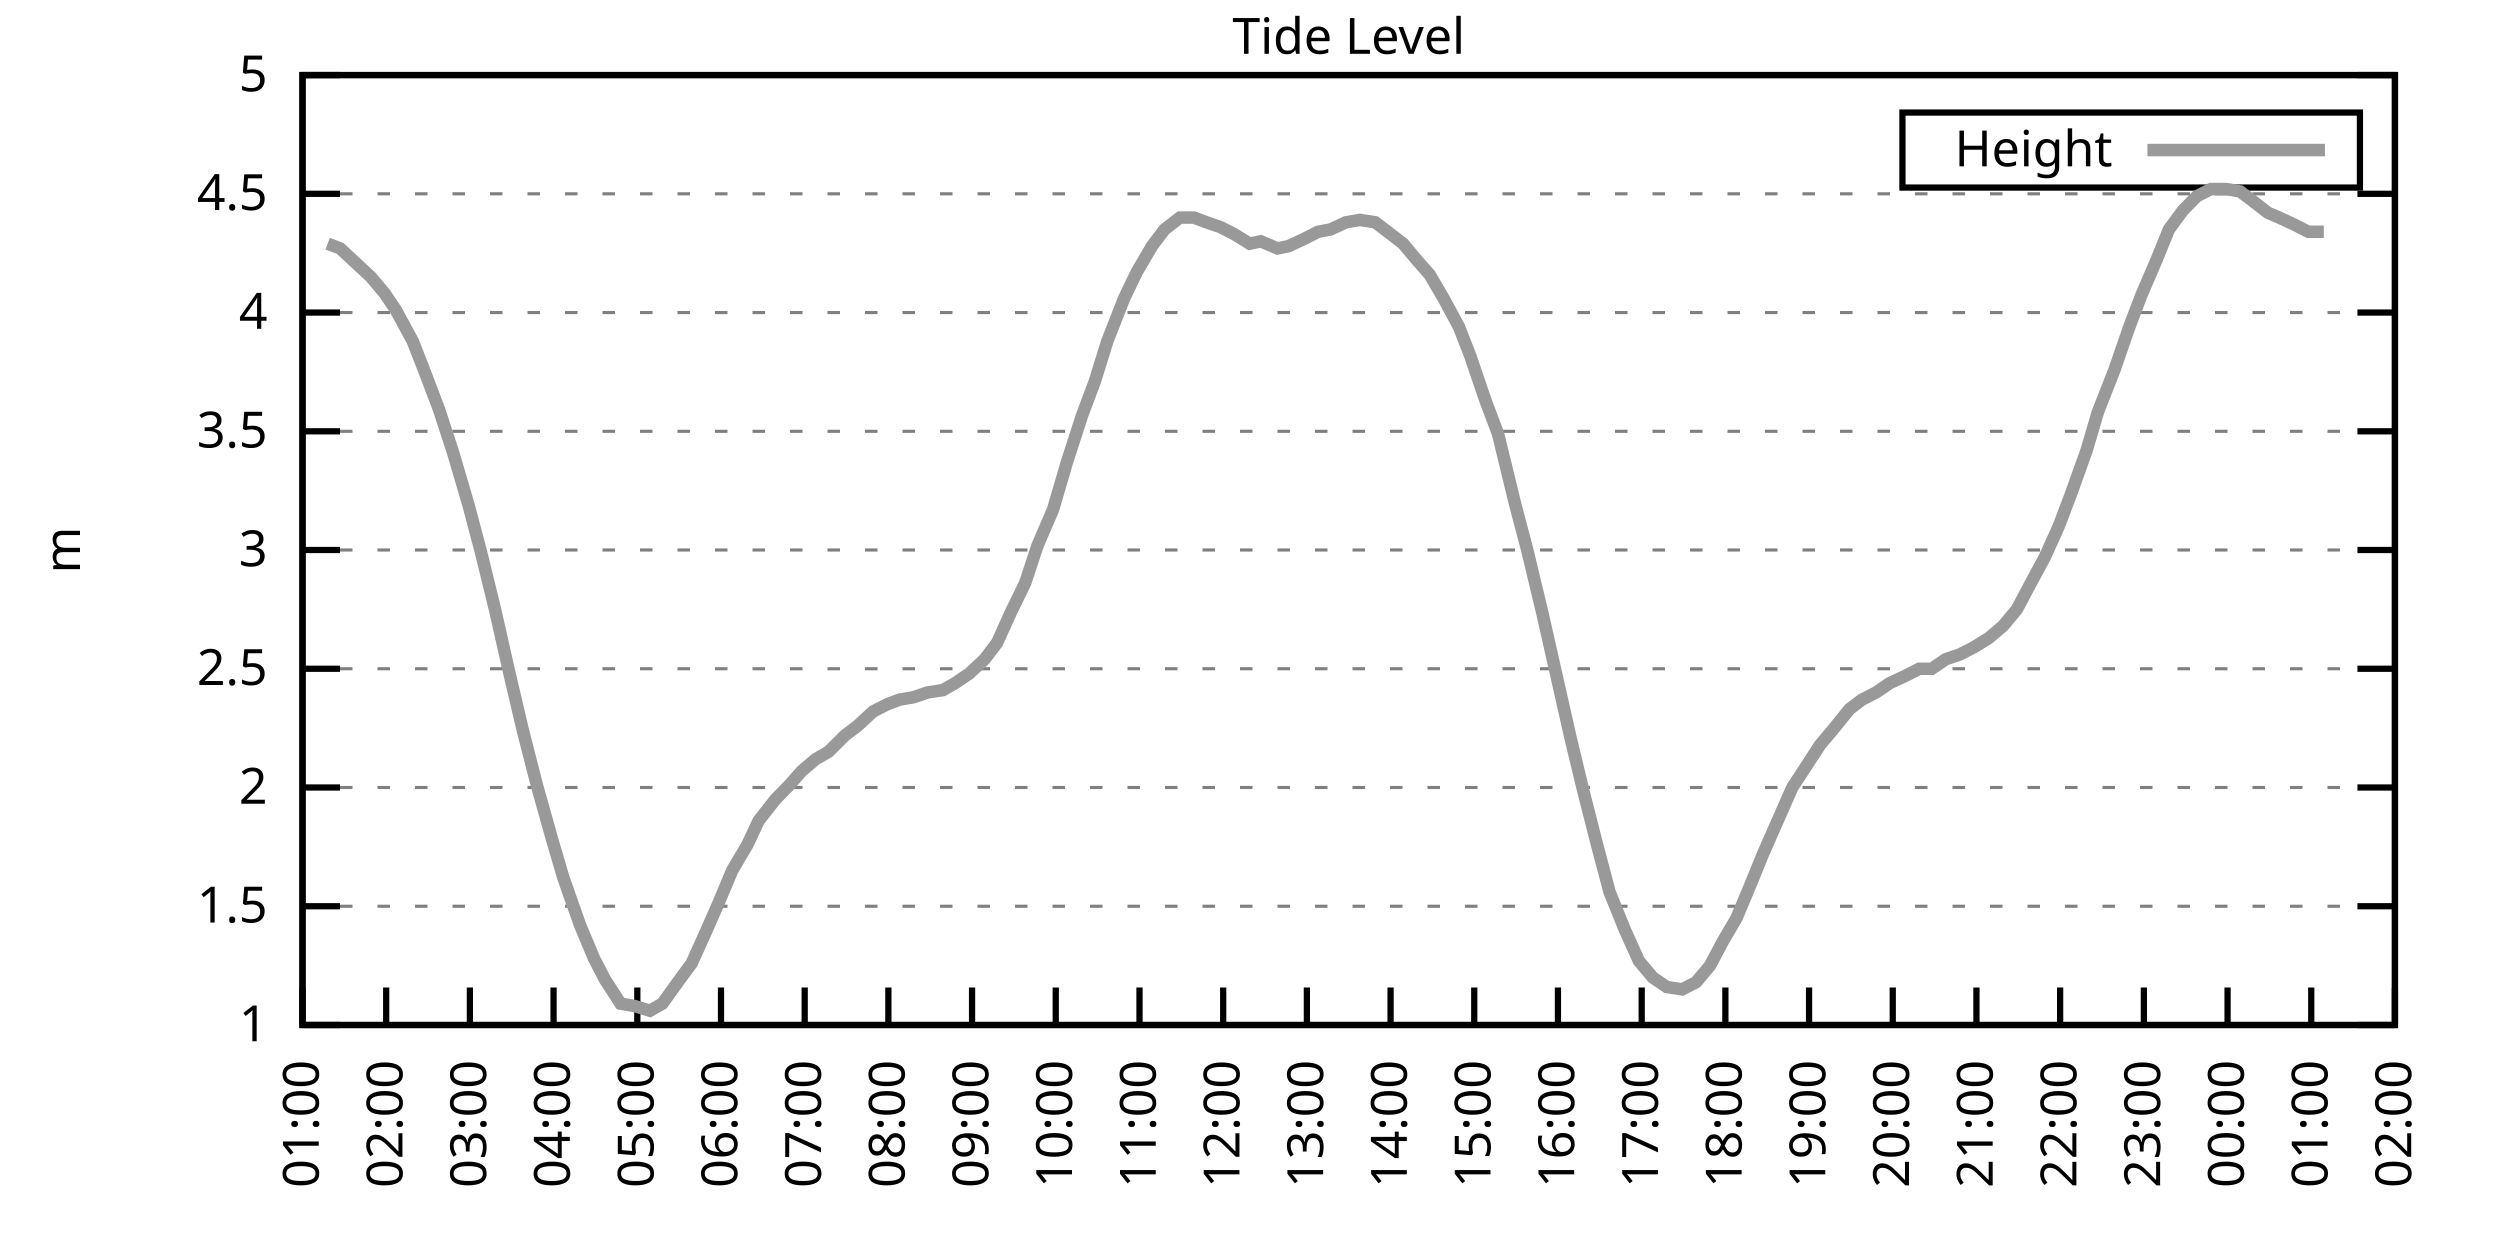
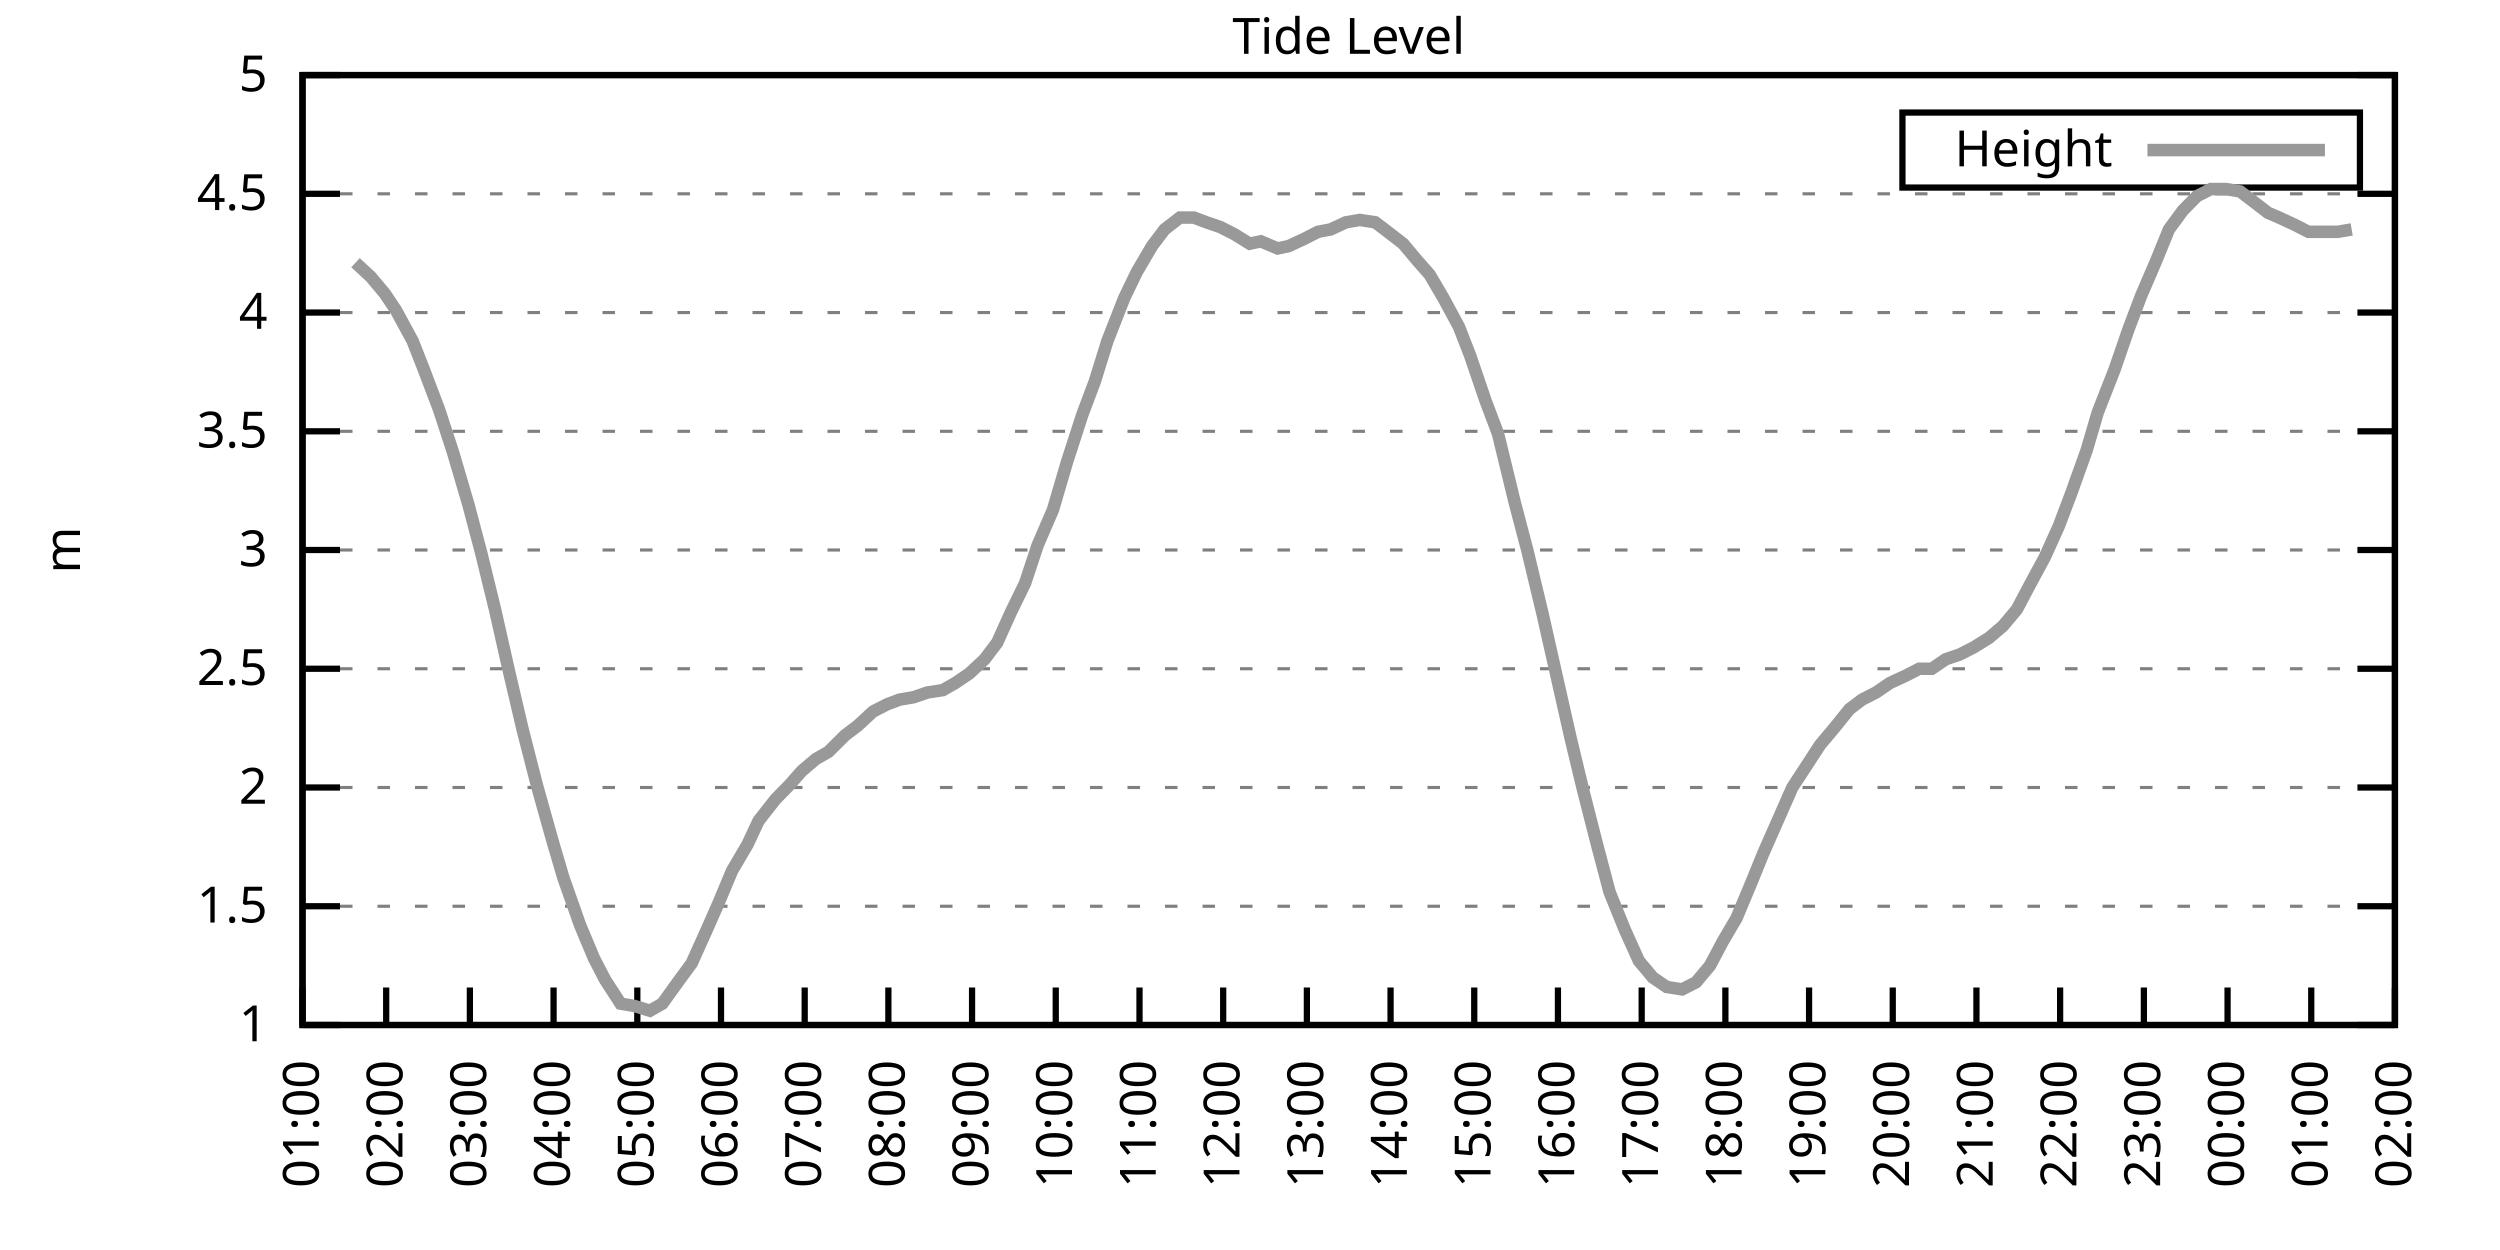
<svg xmlns="http://www.w3.org/2000/svg" xmlns:xlink="http://www.w3.org/1999/xlink" width="400" height="200" viewBox="0 0 400 200">
  <g id="gnuplot_canvas">
    <rect x="0" y="0" width="400" height="200" fill="none" />
    <defs>
      <circle id="gpDot" r="0.5" stroke-width="0.5" stroke="currentColor" />
      <path id="gpPt0" stroke-width="0.333" stroke="currentColor" d="M-1,0 h2 M0,-1 v2" />
      <path id="gpPt1" stroke-width="0.333" stroke="currentColor" d="M-1,-1 L1,1 M1,-1 L-1,1" />
      <path id="gpPt2" stroke-width="0.333" stroke="currentColor" d="M-1,0 L1,0 M0,-1 L0,1 M-1,-1 L1,1 M-1,1 L1,-1" />
      <rect id="gpPt3" stroke-width="0.333" stroke="currentColor" x="-1" y="-1" width="2" height="2" />
      <rect id="gpPt4" stroke-width="0.333" stroke="currentColor" fill="currentColor" x="-1" y="-1" width="2" height="2" />
      <circle id="gpPt5" stroke-width="0.333" stroke="currentColor" cx="0" cy="0" r="1" />
      <use xlink:href="#gpPt5" id="gpPt6" fill="currentColor" stroke="none" />
      <path id="gpPt7" stroke-width="0.333" stroke="currentColor" d="M0,-1.33 L-1.33,0.67 L1.33,0.67 z" />
      <use xlink:href="#gpPt7" id="gpPt8" fill="currentColor" stroke="none" />
      <use xlink:href="#gpPt7" id="gpPt9" stroke="currentColor" transform="rotate(180)" />
      <use xlink:href="#gpPt9" id="gpPt10" fill="currentColor" stroke="none" />
      <use xlink:href="#gpPt3" id="gpPt11" stroke="currentColor" transform="rotate(45)" />
      <use xlink:href="#gpPt11" id="gpPt12" fill="currentColor" stroke="none" />
      <path id="gpPt13" stroke-width="0.333" stroke="currentColor" d="M0,1.330 L1.265,0.411 L0.782,-1.067 L-0.782,-1.076 L-1.265,0.411 z" />
      <use xlink:href="#gpPt13" id="gpPt14" fill="currentColor" stroke="none" />
      <filter id="textbox" filterUnits="objectBoundingBox" x="0" y="0" height="1" width="1">
        <feFlood flood-color="white" flood-opacity="1" result="bgnd" />
        <feComposite in="SourceGraphic" in2="bgnd" operator="atop" />
      </filter>
      <filter id="greybox" filterUnits="objectBoundingBox" x="0" y="0" height="1" width="1">
        <feFlood flood-color="lightgrey" flood-opacity="1" result="grey" />
        <feComposite in="SourceGraphic" in2="grey" operator="atop" />
      </filter>
    </defs>
    <g fill="none" color="white" stroke="currentColor" stroke-width="1.00" stroke-linecap="butt" stroke-linejoin="miter">
</g>
    <g fill="none" color="black" stroke="currentColor" stroke-width="1.00" stroke-linecap="butt" stroke-linejoin="miter">
      <g stroke="none" shape-rendering="crispEdges">
        <polygon fill="rgb(255, 255, 255)" points="48.40,164.00 383.18,164.00 383.18,12.02 48.40,12.02 " />
      </g>
    </g>
    <g fill="none" color="black" stroke="currentColor" stroke-width="1.00" stroke-linecap="butt" stroke-linejoin="miter">
</g>
    <g fill="none" color="black" stroke="black" stroke-width="0.50" stroke-linecap="butt" stroke-linejoin="miter">
</g>
    <g fill="none" color="gray" stroke="currentColor" stroke-width="0.50" stroke-linecap="butt" stroke-linejoin="miter">
      <path stroke="gray" stroke-dasharray="2,4" class="gridline" d="M48.40,164.00 L383.19,164.00  " />
    </g>
    <g fill="none" color="gray" stroke="gray" stroke-width="1.00" stroke-linecap="butt" stroke-linejoin="miter">
</g>
    <g fill="none" color="black" stroke="currentColor" stroke-width="1.00" stroke-linecap="butt" stroke-linejoin="miter">
      <path stroke="black" d="M48.40,164.00 L54.40,164.00 M383.19,164.00 L377.19,164.00  " />
      <g transform="translate(42.80,166.60)" stroke="none" fill="black" font-family="Sans" font-size="8.00" text-anchor="end">
        <text>
          <tspan font-family="Sans"> 1</tspan>
        </text>
      </g>
    </g>
    <g fill="none" color="black" stroke="currentColor" stroke-width="1.00" stroke-linecap="butt" stroke-linejoin="miter">
</g>
    <g fill="none" color="black" stroke="black" stroke-width="0.50" stroke-linecap="butt" stroke-linejoin="miter">
</g>
    <g fill="none" color="gray" stroke="currentColor" stroke-width="0.50" stroke-linecap="butt" stroke-linejoin="miter">
      <path stroke="gray" stroke-dasharray="2,4" class="gridline" d="M48.40,145.00 L383.19,145.00  " />
    </g>
    <g fill="none" color="gray" stroke="gray" stroke-width="1.00" stroke-linecap="butt" stroke-linejoin="miter">
</g>
    <g fill="none" color="black" stroke="currentColor" stroke-width="1.00" stroke-linecap="butt" stroke-linejoin="miter">
      <path stroke="black" d="M48.40,145.00 L54.40,145.00 M383.19,145.00 L377.19,145.00  " />
      <g transform="translate(42.80,147.60)" stroke="none" fill="black" font-family="Sans" font-size="8.00" text-anchor="end">
        <text>
          <tspan font-family="Sans"> 1.5</tspan>
        </text>
      </g>
    </g>
    <g fill="none" color="black" stroke="currentColor" stroke-width="1.00" stroke-linecap="butt" stroke-linejoin="miter">
</g>
    <g fill="none" color="black" stroke="black" stroke-width="0.50" stroke-linecap="butt" stroke-linejoin="miter">
</g>
    <g fill="none" color="gray" stroke="currentColor" stroke-width="0.50" stroke-linecap="butt" stroke-linejoin="miter">
      <path stroke="gray" stroke-dasharray="2,4" class="gridline" d="M48.40,126.00 L383.19,126.00  " />
    </g>
    <g fill="none" color="gray" stroke="gray" stroke-width="1.00" stroke-linecap="butt" stroke-linejoin="miter">
</g>
    <g fill="none" color="black" stroke="currentColor" stroke-width="1.00" stroke-linecap="butt" stroke-linejoin="miter">
      <path stroke="black" d="M48.40,126.00 L54.40,126.00 M383.19,126.00 L377.19,126.00  " />
      <g transform="translate(42.80,128.60)" stroke="none" fill="black" font-family="Sans" font-size="8.00" text-anchor="end">
        <text>
          <tspan font-family="Sans"> 2</tspan>
        </text>
      </g>
    </g>
    <g fill="none" color="black" stroke="currentColor" stroke-width="1.00" stroke-linecap="butt" stroke-linejoin="miter">
</g>
    <g fill="none" color="black" stroke="black" stroke-width="0.50" stroke-linecap="butt" stroke-linejoin="miter">
</g>
    <g fill="none" color="gray" stroke="currentColor" stroke-width="0.50" stroke-linecap="butt" stroke-linejoin="miter">
      <path stroke="gray" stroke-dasharray="2,4" class="gridline" d="M48.40,107.00 L383.19,107.00  " />
    </g>
    <g fill="none" color="gray" stroke="gray" stroke-width="1.00" stroke-linecap="butt" stroke-linejoin="miter">
</g>
    <g fill="none" color="black" stroke="currentColor" stroke-width="1.00" stroke-linecap="butt" stroke-linejoin="miter">
      <path stroke="black" d="M48.40,107.00 L54.40,107.00 M383.19,107.00 L377.19,107.00  " />
      <g transform="translate(42.80,109.60)" stroke="none" fill="black" font-family="Sans" font-size="8.00" text-anchor="end">
        <text>
          <tspan font-family="Sans"> 2.5</tspan>
        </text>
      </g>
    </g>
    <g fill="none" color="black" stroke="currentColor" stroke-width="1.00" stroke-linecap="butt" stroke-linejoin="miter">
</g>
    <g fill="none" color="black" stroke="black" stroke-width="0.50" stroke-linecap="butt" stroke-linejoin="miter">
</g>
    <g fill="none" color="gray" stroke="currentColor" stroke-width="0.50" stroke-linecap="butt" stroke-linejoin="miter">
      <path stroke="gray" stroke-dasharray="2,4" class="gridline" d="M48.40,88.00 L383.19,88.00  " />
    </g>
    <g fill="none" color="gray" stroke="gray" stroke-width="1.00" stroke-linecap="butt" stroke-linejoin="miter">
</g>
    <g fill="none" color="black" stroke="currentColor" stroke-width="1.00" stroke-linecap="butt" stroke-linejoin="miter">
      <path stroke="black" d="M48.40,88.00 L54.40,88.00 M383.19,88.00 L377.19,88.00  " />
      <g transform="translate(42.80,90.60)" stroke="none" fill="black" font-family="Sans" font-size="8.00" text-anchor="end">
        <text>
          <tspan font-family="Sans"> 3</tspan>
        </text>
      </g>
    </g>
    <g fill="none" color="black" stroke="currentColor" stroke-width="1.00" stroke-linecap="butt" stroke-linejoin="miter">
</g>
    <g fill="none" color="black" stroke="black" stroke-width="0.50" stroke-linecap="butt" stroke-linejoin="miter">
</g>
    <g fill="none" color="gray" stroke="currentColor" stroke-width="0.50" stroke-linecap="butt" stroke-linejoin="miter">
      <path stroke="gray" stroke-dasharray="2,4" class="gridline" d="M48.40,69.01 L383.19,69.01  " />
    </g>
    <g fill="none" color="gray" stroke="gray" stroke-width="1.00" stroke-linecap="butt" stroke-linejoin="miter">
</g>
    <g fill="none" color="black" stroke="currentColor" stroke-width="1.00" stroke-linecap="butt" stroke-linejoin="miter">
      <path stroke="black" d="M48.40,69.01 L54.40,69.01 M383.19,69.01 L377.19,69.01  " />
      <g transform="translate(42.80,71.61)" stroke="none" fill="black" font-family="Sans" font-size="8.00" text-anchor="end">
        <text>
          <tspan font-family="Sans"> 3.5</tspan>
        </text>
      </g>
    </g>
    <g fill="none" color="black" stroke="currentColor" stroke-width="1.00" stroke-linecap="butt" stroke-linejoin="miter">
</g>
    <g fill="none" color="black" stroke="black" stroke-width="0.50" stroke-linecap="butt" stroke-linejoin="miter">
</g>
    <g fill="none" color="gray" stroke="currentColor" stroke-width="0.50" stroke-linecap="butt" stroke-linejoin="miter">
      <path stroke="gray" stroke-dasharray="2,4" class="gridline" d="M48.40,50.01 L383.19,50.01  " />
    </g>
    <g fill="none" color="gray" stroke="gray" stroke-width="1.00" stroke-linecap="butt" stroke-linejoin="miter">
</g>
    <g fill="none" color="black" stroke="currentColor" stroke-width="1.00" stroke-linecap="butt" stroke-linejoin="miter">
      <path stroke="black" d="M48.40,50.01 L54.40,50.01 M383.19,50.01 L377.19,50.01  " />
      <g transform="translate(42.80,52.61)" stroke="none" fill="black" font-family="Sans" font-size="8.00" text-anchor="end">
        <text>
          <tspan font-family="Sans"> 4</tspan>
        </text>
      </g>
    </g>
    <g fill="none" color="black" stroke="currentColor" stroke-width="1.00" stroke-linecap="butt" stroke-linejoin="miter">
</g>
    <g fill="none" color="black" stroke="black" stroke-width="0.50" stroke-linecap="butt" stroke-linejoin="miter">
</g>
    <g fill="none" color="gray" stroke="currentColor" stroke-width="0.50" stroke-linecap="butt" stroke-linejoin="miter">
      <path stroke="gray" stroke-dasharray="2,4" class="gridline" d="M48.40,31.01 L383.19,31.01  " />
    </g>
    <g fill="none" color="gray" stroke="gray" stroke-width="1.00" stroke-linecap="butt" stroke-linejoin="miter">
</g>
    <g fill="none" color="black" stroke="currentColor" stroke-width="1.00" stroke-linecap="butt" stroke-linejoin="miter">
      <path stroke="black" d="M48.40,31.01 L54.40,31.01 M383.19,31.01 L377.19,31.01  " />
      <g transform="translate(42.80,33.61)" stroke="none" fill="black" font-family="Sans" font-size="8.00" text-anchor="end">
        <text>
          <tspan font-family="Sans"> 4.5</tspan>
        </text>
      </g>
    </g>
    <g fill="none" color="black" stroke="currentColor" stroke-width="1.00" stroke-linecap="butt" stroke-linejoin="miter">
</g>
    <g fill="none" color="black" stroke="black" stroke-width="0.50" stroke-linecap="butt" stroke-linejoin="miter">
</g>
    <g fill="none" color="gray" stroke="currentColor" stroke-width="0.50" stroke-linecap="butt" stroke-linejoin="miter">
      <path stroke="gray" stroke-dasharray="2,4" class="gridline" d="M48.40,12.01 L383.19,12.01  " />
    </g>
    <g fill="none" color="gray" stroke="gray" stroke-width="1.00" stroke-linecap="butt" stroke-linejoin="miter">
</g>
    <g fill="none" color="black" stroke="currentColor" stroke-width="1.00" stroke-linecap="butt" stroke-linejoin="miter">
      <path stroke="black" d="M48.40,12.01 L54.40,12.01 M383.19,12.01 L377.19,12.01  " />
      <g transform="translate(42.80,14.61)" stroke="none" fill="black" font-family="Sans" font-size="8.00" text-anchor="end">
        <text>
          <tspan font-family="Sans"> 5</tspan>
        </text>
      </g>
    </g>
    <g fill="none" color="black" stroke="currentColor" stroke-width="1.00" stroke-linecap="butt" stroke-linejoin="miter">
      <path stroke="black" d="M48.40,164.00 L48.40,158.00  " />
      <g transform="translate(51.00,169.60) rotate(270.00)" stroke="none" fill="black" font-family="Sans" font-size="8.00" text-anchor="end">
        <text>
          <tspan font-family="Sans">01:00</tspan>
        </text>
      </g>
    </g>
    <g fill="none" color="black" stroke="currentColor" stroke-width="1.00" stroke-linecap="butt" stroke-linejoin="miter">
      <path stroke="black" d="M61.79,164.00 L61.79,158.00  " />
      <g transform="translate(64.39,169.60) rotate(270.00)" stroke="none" fill="black" font-family="Sans" font-size="8.00" text-anchor="end">
        <text>
          <tspan font-family="Sans">02:00</tspan>
        </text>
      </g>
    </g>
    <g fill="none" color="black" stroke="currentColor" stroke-width="1.00" stroke-linecap="butt" stroke-linejoin="miter">
      <path stroke="black" d="M75.18,164.00 L75.18,158.00  " />
      <g transform="translate(77.78,169.60) rotate(270.00)" stroke="none" fill="black" font-family="Sans" font-size="8.00" text-anchor="end">
        <text>
          <tspan font-family="Sans">03:00</tspan>
        </text>
      </g>
    </g>
    <g fill="none" color="black" stroke="currentColor" stroke-width="1.00" stroke-linecap="butt" stroke-linejoin="miter">
      <path stroke="black" d="M88.57,164.00 L88.57,158.00  " />
      <g transform="translate(91.17,169.60) rotate(270.00)" stroke="none" fill="black" font-family="Sans" font-size="8.00" text-anchor="end">
        <text>
          <tspan font-family="Sans">04:00</tspan>
        </text>
      </g>
    </g>
    <g fill="none" color="black" stroke="currentColor" stroke-width="1.00" stroke-linecap="butt" stroke-linejoin="miter">
      <path stroke="black" d="M101.97,164.00 L101.97,158.00  " />
      <g transform="translate(104.57,169.60) rotate(270.00)" stroke="none" fill="black" font-family="Sans" font-size="8.00" text-anchor="end">
        <text>
          <tspan font-family="Sans">05:00</tspan>
        </text>
      </g>
    </g>
    <g fill="none" color="black" stroke="currentColor" stroke-width="1.00" stroke-linecap="butt" stroke-linejoin="miter">
      <path stroke="black" d="M115.36,164.00 L115.36,158.00  " />
      <g transform="translate(117.96,169.60) rotate(270.00)" stroke="none" fill="black" font-family="Sans" font-size="8.00" text-anchor="end">
        <text>
          <tspan font-family="Sans">06:00</tspan>
        </text>
      </g>
    </g>
    <g fill="none" color="black" stroke="currentColor" stroke-width="1.00" stroke-linecap="butt" stroke-linejoin="miter">
      <path stroke="black" d="M128.75,164.00 L128.75,158.00  " />
      <g transform="translate(131.35,169.60) rotate(270.00)" stroke="none" fill="black" font-family="Sans" font-size="8.00" text-anchor="end">
        <text>
          <tspan font-family="Sans">07:00</tspan>
        </text>
      </g>
    </g>
    <g fill="none" color="black" stroke="currentColor" stroke-width="1.00" stroke-linecap="butt" stroke-linejoin="miter">
      <path stroke="black" d="M142.14,164.00 L142.14,158.00  " />
      <g transform="translate(144.74,169.60) rotate(270.00)" stroke="none" fill="black" font-family="Sans" font-size="8.00" text-anchor="end">
        <text>
          <tspan font-family="Sans">08:00</tspan>
        </text>
      </g>
    </g>
    <g fill="none" color="black" stroke="currentColor" stroke-width="1.00" stroke-linecap="butt" stroke-linejoin="miter">
      <path stroke="black" d="M155.53,164.00 L155.53,158.00  " />
      <g transform="translate(158.13,169.60) rotate(270.00)" stroke="none" fill="black" font-family="Sans" font-size="8.00" text-anchor="end">
        <text>
          <tspan font-family="Sans">09:00</tspan>
        </text>
      </g>
    </g>
    <g fill="none" color="black" stroke="currentColor" stroke-width="1.00" stroke-linecap="butt" stroke-linejoin="miter">
      <path stroke="black" d="M168.92,164.00 L168.92,158.00  " />
      <g transform="translate(171.52,169.60) rotate(270.00)" stroke="none" fill="black" font-family="Sans" font-size="8.00" text-anchor="end">
        <text>
          <tspan font-family="Sans">10:00</tspan>
        </text>
      </g>
    </g>
    <g fill="none" color="black" stroke="currentColor" stroke-width="1.00" stroke-linecap="butt" stroke-linejoin="miter">
      <path stroke="black" d="M182.32,164.00 L182.32,158.00  " />
      <g transform="translate(184.92,169.60) rotate(270.00)" stroke="none" fill="black" font-family="Sans" font-size="8.00" text-anchor="end">
        <text>
          <tspan font-family="Sans">11:00</tspan>
        </text>
      </g>
    </g>
    <g fill="none" color="black" stroke="currentColor" stroke-width="1.00" stroke-linecap="butt" stroke-linejoin="miter">
      <path stroke="black" d="M195.71,164.00 L195.71,158.00  " />
      <g transform="translate(198.31,169.60) rotate(270.00)" stroke="none" fill="black" font-family="Sans" font-size="8.00" text-anchor="end">
        <text>
          <tspan font-family="Sans">12:00</tspan>
        </text>
      </g>
    </g>
    <g fill="none" color="black" stroke="currentColor" stroke-width="1.00" stroke-linecap="butt" stroke-linejoin="miter">
      <path stroke="black" d="M209.10,164.00 L209.10,158.00  " />
      <g transform="translate(211.70,169.60) rotate(270.00)" stroke="none" fill="black" font-family="Sans" font-size="8.00" text-anchor="end">
        <text>
          <tspan font-family="Sans">13:00</tspan>
        </text>
      </g>
    </g>
    <g fill="none" color="black" stroke="currentColor" stroke-width="1.00" stroke-linecap="butt" stroke-linejoin="miter">
      <path stroke="black" d="M222.49,164.00 L222.49,158.00  " />
      <g transform="translate(225.09,169.60) rotate(270.00)" stroke="none" fill="black" font-family="Sans" font-size="8.00" text-anchor="end">
        <text>
          <tspan font-family="Sans">14:00</tspan>
        </text>
      </g>
    </g>
    <g fill="none" color="black" stroke="currentColor" stroke-width="1.00" stroke-linecap="butt" stroke-linejoin="miter">
      <path stroke="black" d="M235.88,164.00 L235.88,158.00  " />
      <g transform="translate(238.48,169.60) rotate(270.00)" stroke="none" fill="black" font-family="Sans" font-size="8.00" text-anchor="end">
        <text>
          <tspan font-family="Sans">15:00</tspan>
        </text>
      </g>
    </g>
    <g fill="none" color="black" stroke="currentColor" stroke-width="1.00" stroke-linecap="butt" stroke-linejoin="miter">
      <path stroke="black" d="M249.27,164.00 L249.27,158.00  " />
      <g transform="translate(251.87,169.60) rotate(270.00)" stroke="none" fill="black" font-family="Sans" font-size="8.00" text-anchor="end">
        <text>
          <tspan font-family="Sans">16:00</tspan>
        </text>
      </g>
    </g>
    <g fill="none" color="black" stroke="currentColor" stroke-width="1.00" stroke-linecap="butt" stroke-linejoin="miter">
      <path stroke="black" d="M262.67,164.00 L262.67,158.00  " />
      <g transform="translate(265.27,169.60) rotate(270.00)" stroke="none" fill="black" font-family="Sans" font-size="8.00" text-anchor="end">
        <text>
          <tspan font-family="Sans">17:00</tspan>
        </text>
      </g>
    </g>
    <g fill="none" color="black" stroke="currentColor" stroke-width="1.00" stroke-linecap="butt" stroke-linejoin="miter">
      <path stroke="black" d="M276.06,164.00 L276.06,158.00  " />
      <g transform="translate(278.66,169.60) rotate(270.00)" stroke="none" fill="black" font-family="Sans" font-size="8.00" text-anchor="end">
        <text>
          <tspan font-family="Sans">18:00</tspan>
        </text>
      </g>
    </g>
    <g fill="none" color="black" stroke="currentColor" stroke-width="1.00" stroke-linecap="butt" stroke-linejoin="miter">
      <path stroke="black" d="M289.45,164.00 L289.45,158.00  " />
      <g transform="translate(292.05,169.60) rotate(270.00)" stroke="none" fill="black" font-family="Sans" font-size="8.00" text-anchor="end">
        <text>
          <tspan font-family="Sans">19:00</tspan>
        </text>
      </g>
    </g>
    <g fill="none" color="black" stroke="currentColor" stroke-width="1.00" stroke-linecap="butt" stroke-linejoin="miter">
      <path stroke="black" d="M302.84,164.00 L302.84,158.00  " />
      <g transform="translate(305.44,169.60) rotate(270.00)" stroke="none" fill="black" font-family="Sans" font-size="8.00" text-anchor="end">
        <text>
          <tspan font-family="Sans">20:00</tspan>
        </text>
      </g>
    </g>
    <g fill="none" color="black" stroke="currentColor" stroke-width="1.00" stroke-linecap="butt" stroke-linejoin="miter">
      <path stroke="black" d="M316.23,164.00 L316.23,158.00  " />
      <g transform="translate(318.83,169.60) rotate(270.00)" stroke="none" fill="black" font-family="Sans" font-size="8.00" text-anchor="end">
        <text>
          <tspan font-family="Sans">21:00</tspan>
        </text>
      </g>
    </g>
    <g fill="none" color="black" stroke="currentColor" stroke-width="1.00" stroke-linecap="butt" stroke-linejoin="miter">
      <path stroke="black" d="M329.62,164.00 L329.62,158.00  " />
      <g transform="translate(332.22,169.60) rotate(270.00)" stroke="none" fill="black" font-family="Sans" font-size="8.00" text-anchor="end">
        <text>
          <tspan font-family="Sans">22:00</tspan>
        </text>
      </g>
    </g>
    <g fill="none" color="black" stroke="currentColor" stroke-width="1.00" stroke-linecap="butt" stroke-linejoin="miter">
      <path stroke="black" d="M343.02,164.00 L343.02,158.00  " />
      <g transform="translate(345.62,169.60) rotate(270.00)" stroke="none" fill="black" font-family="Sans" font-size="8.00" text-anchor="end">
        <text>
          <tspan font-family="Sans">23:00</tspan>
        </text>
      </g>
    </g>
    <g fill="none" color="black" stroke="currentColor" stroke-width="1.00" stroke-linecap="butt" stroke-linejoin="miter">
      <path stroke="black" d="M356.41,164.00 L356.41,158.00  " />
      <g transform="translate(359.01,169.60) rotate(270.00)" stroke="none" fill="black" font-family="Sans" font-size="8.00" text-anchor="end">
        <text>
          <tspan font-family="Sans">00:00</tspan>
        </text>
      </g>
    </g>
    <g fill="none" color="black" stroke="currentColor" stroke-width="1.00" stroke-linecap="butt" stroke-linejoin="miter">
      <path stroke="black" d="M369.80,164.00 L369.80,158.00  " />
      <g transform="translate(372.40,169.60) rotate(270.00)" stroke="none" fill="black" font-family="Sans" font-size="8.00" text-anchor="end">
        <text>
          <tspan font-family="Sans">01:00</tspan>
        </text>
      </g>
    </g>
    <g fill="none" color="black" stroke="currentColor" stroke-width="1.00" stroke-linecap="butt" stroke-linejoin="miter">
      <path stroke="black" d="M383.19,164.00 L383.19,158.00  " />
      <g transform="translate(385.79,169.60) rotate(270.00)" stroke="none" fill="black" font-family="Sans" font-size="8.00" text-anchor="end">
        <text>
          <tspan font-family="Sans">02:00</tspan>
        </text>
      </g>
    </g>
    <g fill="none" color="black" stroke="currentColor" stroke-width="1.00" stroke-linecap="butt" stroke-linejoin="miter">
</g>
    <g fill="none" color="black" stroke="currentColor" stroke-width="1.00" stroke-linecap="butt" stroke-linejoin="miter">
      <path stroke="black" d="M48.40,12.01 L48.40,164.00 L383.19,164.00 L383.19,12.01 L48.40,12.01 Z  " />
    </g>
    <g fill="none" color="black" stroke="currentColor" stroke-width="1.00" stroke-linecap="butt" stroke-linejoin="miter">
</g>
    <g fill="none" color="black" stroke="currentColor" stroke-width="1.00" stroke-linecap="butt" stroke-linejoin="miter">
      <path stroke="black" d="M304.39,30.01 L304.39,18.01 L377.59,18.01 L377.59,30.01 L304.39,30.01 Z  " />
    </g>
    <g id="Tide_level_plot_1">
      <g fill="none" color="white" stroke="black" stroke-width="2.00" stroke-linecap="butt" stroke-linejoin="miter">
</g>
      <g fill="none" color="black" stroke="currentColor" stroke-width="2.00" stroke-linecap="butt" stroke-linejoin="miter">
        <g transform="translate(337.99,26.61)" stroke="none" fill="black" font-family="Sans" font-size="8.00" text-anchor="end">
          <text>
            <tspan font-family="Sans">Height</tspan>
          </text>
        </g>
      </g>
      <g fill="none" color="black" stroke="currentColor" stroke-width="2.00" stroke-linecap="butt" stroke-linejoin="miter">
-         <path stroke="rgb(153, 153, 153)" d="M343.59,24.01 L371.99,24.01 M52.42,38.99 L54.43,39.75 L56.88,42.03 L59.34,44.31 L61.57,46.97 L63.35,49.63   L66.03,54.57 L67.82,59.13 L70.27,65.59 L72.50,72.43 L74.96,80.79 L76.97,88.38 L79.20,97.50 L81.43,107.38   L83.66,116.88 L85.90,125.62 L88.35,134.36 L90.14,140.44 L92.82,148.04 L95.05,153.36 L96.83,156.78 L99.29,160.58   L101.52,160.96 L103.98,161.72 L105.98,160.58 L108.44,157.16 L110.67,154.12 L112.90,149.18 L114.91,144.62 L117.14,139.30   L119.60,135.12 L121.38,131.32 L124.06,127.90 L126.29,125.62 L128.30,123.34 L130.54,121.44 L132.54,120.30 L135.22,117.64   L137.23,116.12 L139.69,113.84 L141.92,112.70 L143.93,111.94 L146.16,111.56 L148.39,110.80 L150.85,110.42 L152.85,109.28   L155.09,107.76 L157.54,105.48 L159.55,102.82 L161.78,97.88 L164.01,93.32 L166.02,87.25 L168.48,81.55 L170.71,73.95   L173.17,66.35 L175.17,61.03 L177.18,54.57 L179.86,47.73 L181.87,43.55 L184.32,39.37 L186.33,36.71 L188.79,34.81   L191.02,34.81 L193.03,35.57 L195.26,36.33 L197.49,37.47 L199.95,38.99 L201.73,38.61 L204.41,39.75 L206.20,39.37   L208.65,38.23 L210.88,37.09 L212.89,36.71 L215.35,35.57 L217.58,35.19 L220.04,35.57 L222.04,37.09 L224.50,38.99   L226.73,41.65 L228.74,43.93 L230.97,47.73 L233.43,52.29 L235.21,56.85 L237.67,64.07 L239.68,69.39 L242.36,80.41   L244.36,88.00 L246.82,98.26 L249.05,108.14 L251.28,118.02 L253.29,126.38 L255.52,135.12 L257.53,142.72 L259.99,148.80   L262.22,153.74 L264.45,156.40 L266.68,157.92 L269.14,158.30 L271.37,157.16 L273.60,154.50 L275.61,150.70 L277.84,146.90   L280.07,141.58 L282.08,136.64 L284.76,130.56 L286.77,126.00 L289.00,122.58 L291.23,119.16 L293.47,116.50 L295.92,113.46   L297.93,111.94 L300.16,110.80 L302.39,109.28 L304.85,108.14 L307.08,107.00 L309.09,107.00 L311.32,105.48 L313.55,104.72   L315.79,103.58 L318.24,102.06 L320.47,100.16 L322.70,97.50 L324.71,93.70 L327.17,89.14 L329.40,84.21 L331.41,78.89   L333.86,72.05 L335.65,65.97 L338.33,59.13 L340.56,52.67 L342.57,47.35 L345.02,41.65 L347.03,36.71 L349.26,33.67   L351.50,31.39 L353.73,30.25 L356.18,30.25 L358.42,30.63 L360.42,32.15 L362.88,34.05 L364.66,34.81 L367.12,35.95   L369.35,37.09 L371.81,37.09  " />
+         <path stroke="rgb(153, 153, 153)" d="M343.59,24.01 L371.99,24.01 M56.88,42.03 L59.34,44.31 L61.57,46.97 L63.35,49.63 L66.03,54.57 L67.82,59.13   L70.27,65.59 L72.50,72.43 L74.96,80.79 L76.97,88.38 L79.20,97.50 L81.43,107.38 L83.66,116.88 L85.90,125.62   L88.35,134.36 L90.14,140.44 L92.82,148.04 L95.05,153.36 L96.83,156.78 L99.29,160.58 L101.52,160.96 L103.98,161.72   L105.98,160.58 L108.44,157.16 L110.67,154.12 L112.90,149.18 L114.91,144.62 L117.14,139.30 L119.60,135.12 L121.38,131.32   L124.06,127.90 L126.29,125.62 L128.30,123.34 L130.54,121.44 L132.54,120.30 L135.22,117.64 L137.23,116.12 L139.69,113.84   L141.92,112.70 L143.93,111.94 L146.16,111.56 L148.39,110.80 L150.85,110.42 L152.85,109.28 L155.09,107.76 L157.54,105.48   L159.55,102.82 L161.78,97.88 L164.01,93.32 L166.02,87.25 L168.48,81.55 L170.71,73.95 L173.17,66.35 L175.17,61.03   L177.18,54.57 L179.86,47.73 L181.87,43.55 L184.32,39.37 L186.33,36.71 L188.79,34.81 L191.02,34.81 L193.03,35.57   L195.26,36.33 L197.49,37.47 L199.95,38.99 L201.73,38.61 L204.41,39.75 L206.20,39.37 L208.65,38.23 L210.88,37.09   L212.89,36.71 L215.35,35.57 L217.58,35.19 L220.04,35.57 L222.04,37.09 L224.50,38.99 L226.73,41.65 L228.74,43.93   L230.97,47.73 L233.43,52.29 L235.21,56.85 L237.67,64.07 L239.68,69.39 L242.36,80.41 L244.36,88.00 L246.82,98.26   L249.05,108.14 L251.28,118.02 L253.29,126.38 L255.52,135.12 L257.53,142.72 L259.99,148.80 L262.22,153.74 L264.45,156.40   L266.68,157.92 L269.14,158.30 L271.37,157.16 L273.60,154.50 L275.61,150.70 L277.84,146.90 L280.07,141.58 L282.08,136.64   L284.76,130.56 L286.77,126.00 L289.00,122.58 L291.23,119.16 L293.47,116.50 L295.92,113.46 L297.93,111.94 L300.16,110.80   L302.39,109.28 L304.85,108.14 L307.08,107.00 L309.09,107.00 L311.32,105.48 L313.55,104.72 L315.79,103.58 L318.24,102.06   L320.47,100.16 L322.70,97.50 L324.71,93.70 L327.17,89.14 L329.40,84.21 L331.41,78.89 L333.86,72.05 L335.65,65.97   L338.33,59.13 L340.56,52.67 L342.57,47.35 L345.02,41.65 L347.03,36.71 L349.26,33.67 L351.50,31.39 L353.73,30.25   L356.18,30.25 L358.42,30.63 L360.42,32.15 L362.88,34.05 L364.66,34.81 L367.12,35.95 L369.35,37.09 L371.81,37.09   L374.04,37.09 L376.27,36.71  " />
      </g>
    </g>
    <g fill="none" color="black" stroke="currentColor" stroke-width="2.00" stroke-linecap="butt" stroke-linejoin="miter">
</g>
    <g fill="none" color="black" stroke="black" stroke-width="1.00" stroke-linecap="butt" stroke-linejoin="miter">
</g>
    <g fill="none" color="black" stroke="currentColor" stroke-width="1.00" stroke-linecap="butt" stroke-linejoin="miter">
      <path stroke="black" d="M48.40,12.01 L48.40,164.00 L383.19,164.00 L383.19,12.01 L48.40,12.01 Z  " />
      <g transform="translate(12.80,88.01) rotate(270.00)" stroke="none" fill="black" font-family="Sans" font-size="8.00" text-anchor="middle">
        <text>
          <tspan font-family="Sans">m</tspan>
        </text>
      </g>
    </g>
    <g fill="none" color="black" stroke="currentColor" stroke-width="1.00" stroke-linecap="butt" stroke-linejoin="miter">
</g>
    <g fill="none" color="black" stroke="currentColor" stroke-width="1.00" stroke-linecap="butt" stroke-linejoin="miter">
      <g transform="translate(215.79,8.61)" stroke="none" fill="black" font-family="Sans" font-size="8.00" text-anchor="middle">
        <text>
          <tspan font-family="Sans">Tide Level</tspan>
        </text>
      </g>
    </g>
    <g fill="none" color="black" stroke="currentColor" stroke-width="1.00" stroke-linecap="butt" stroke-linejoin="miter">
</g>
  </g>
</svg>
